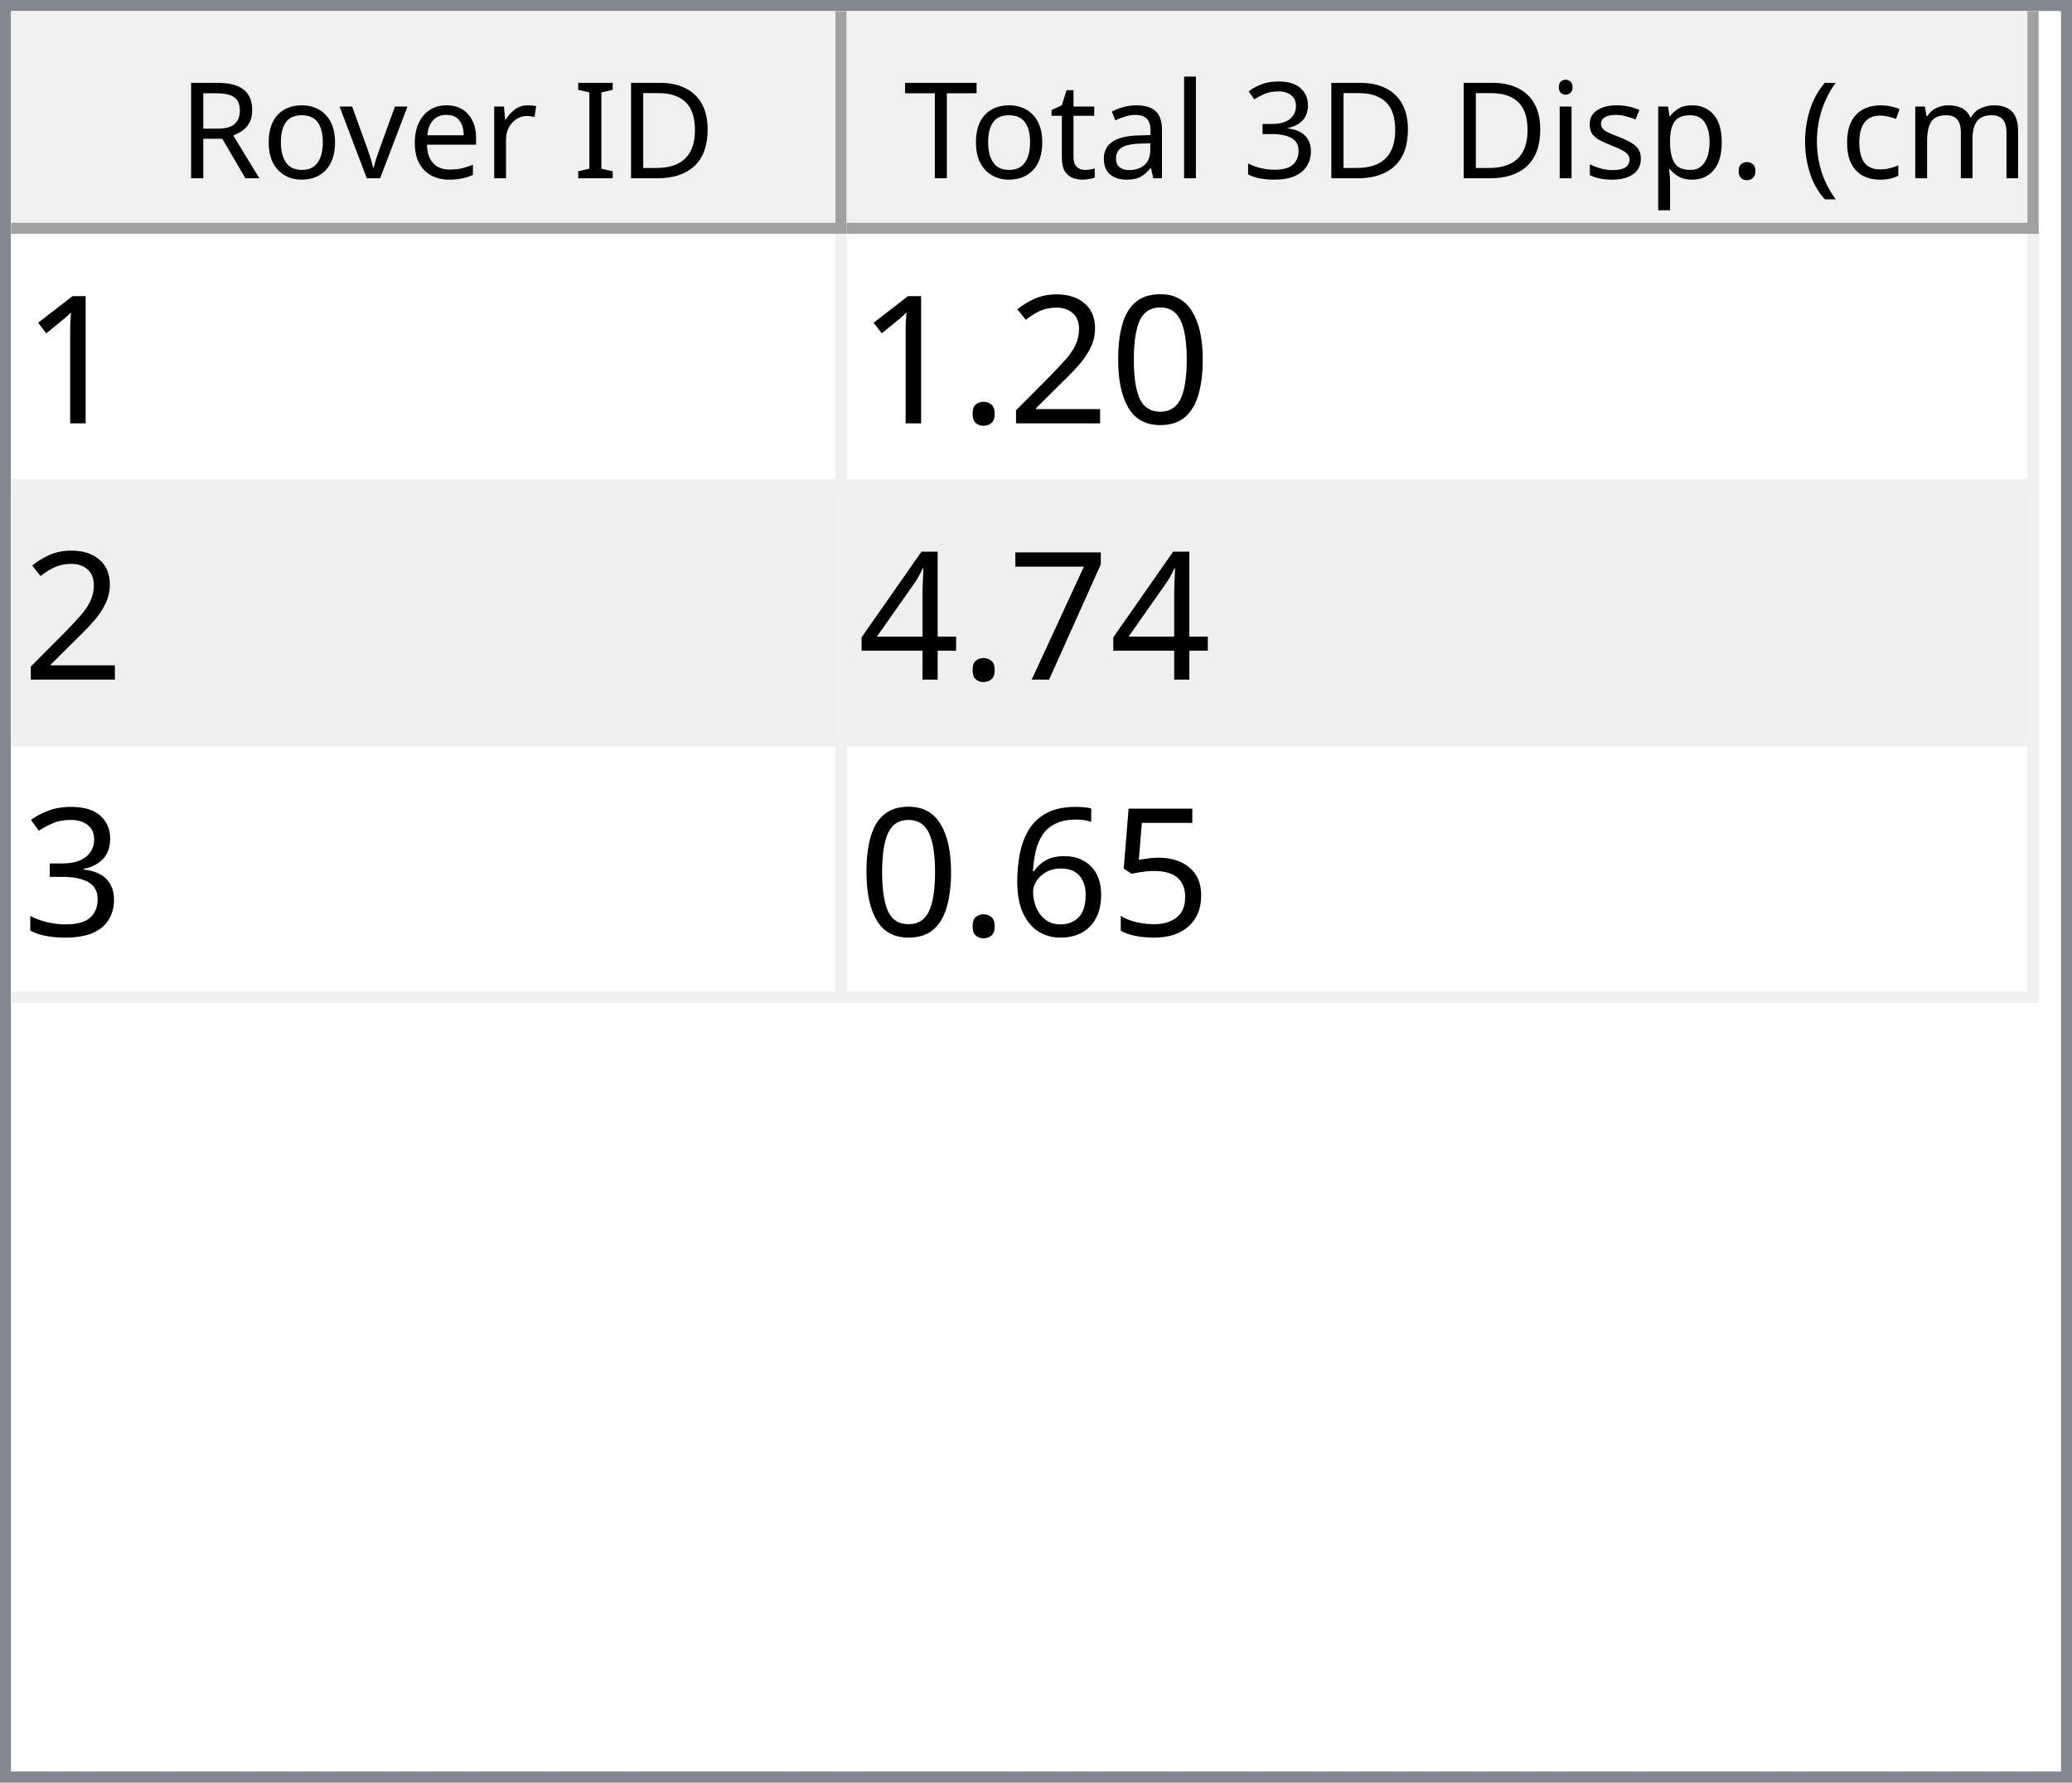
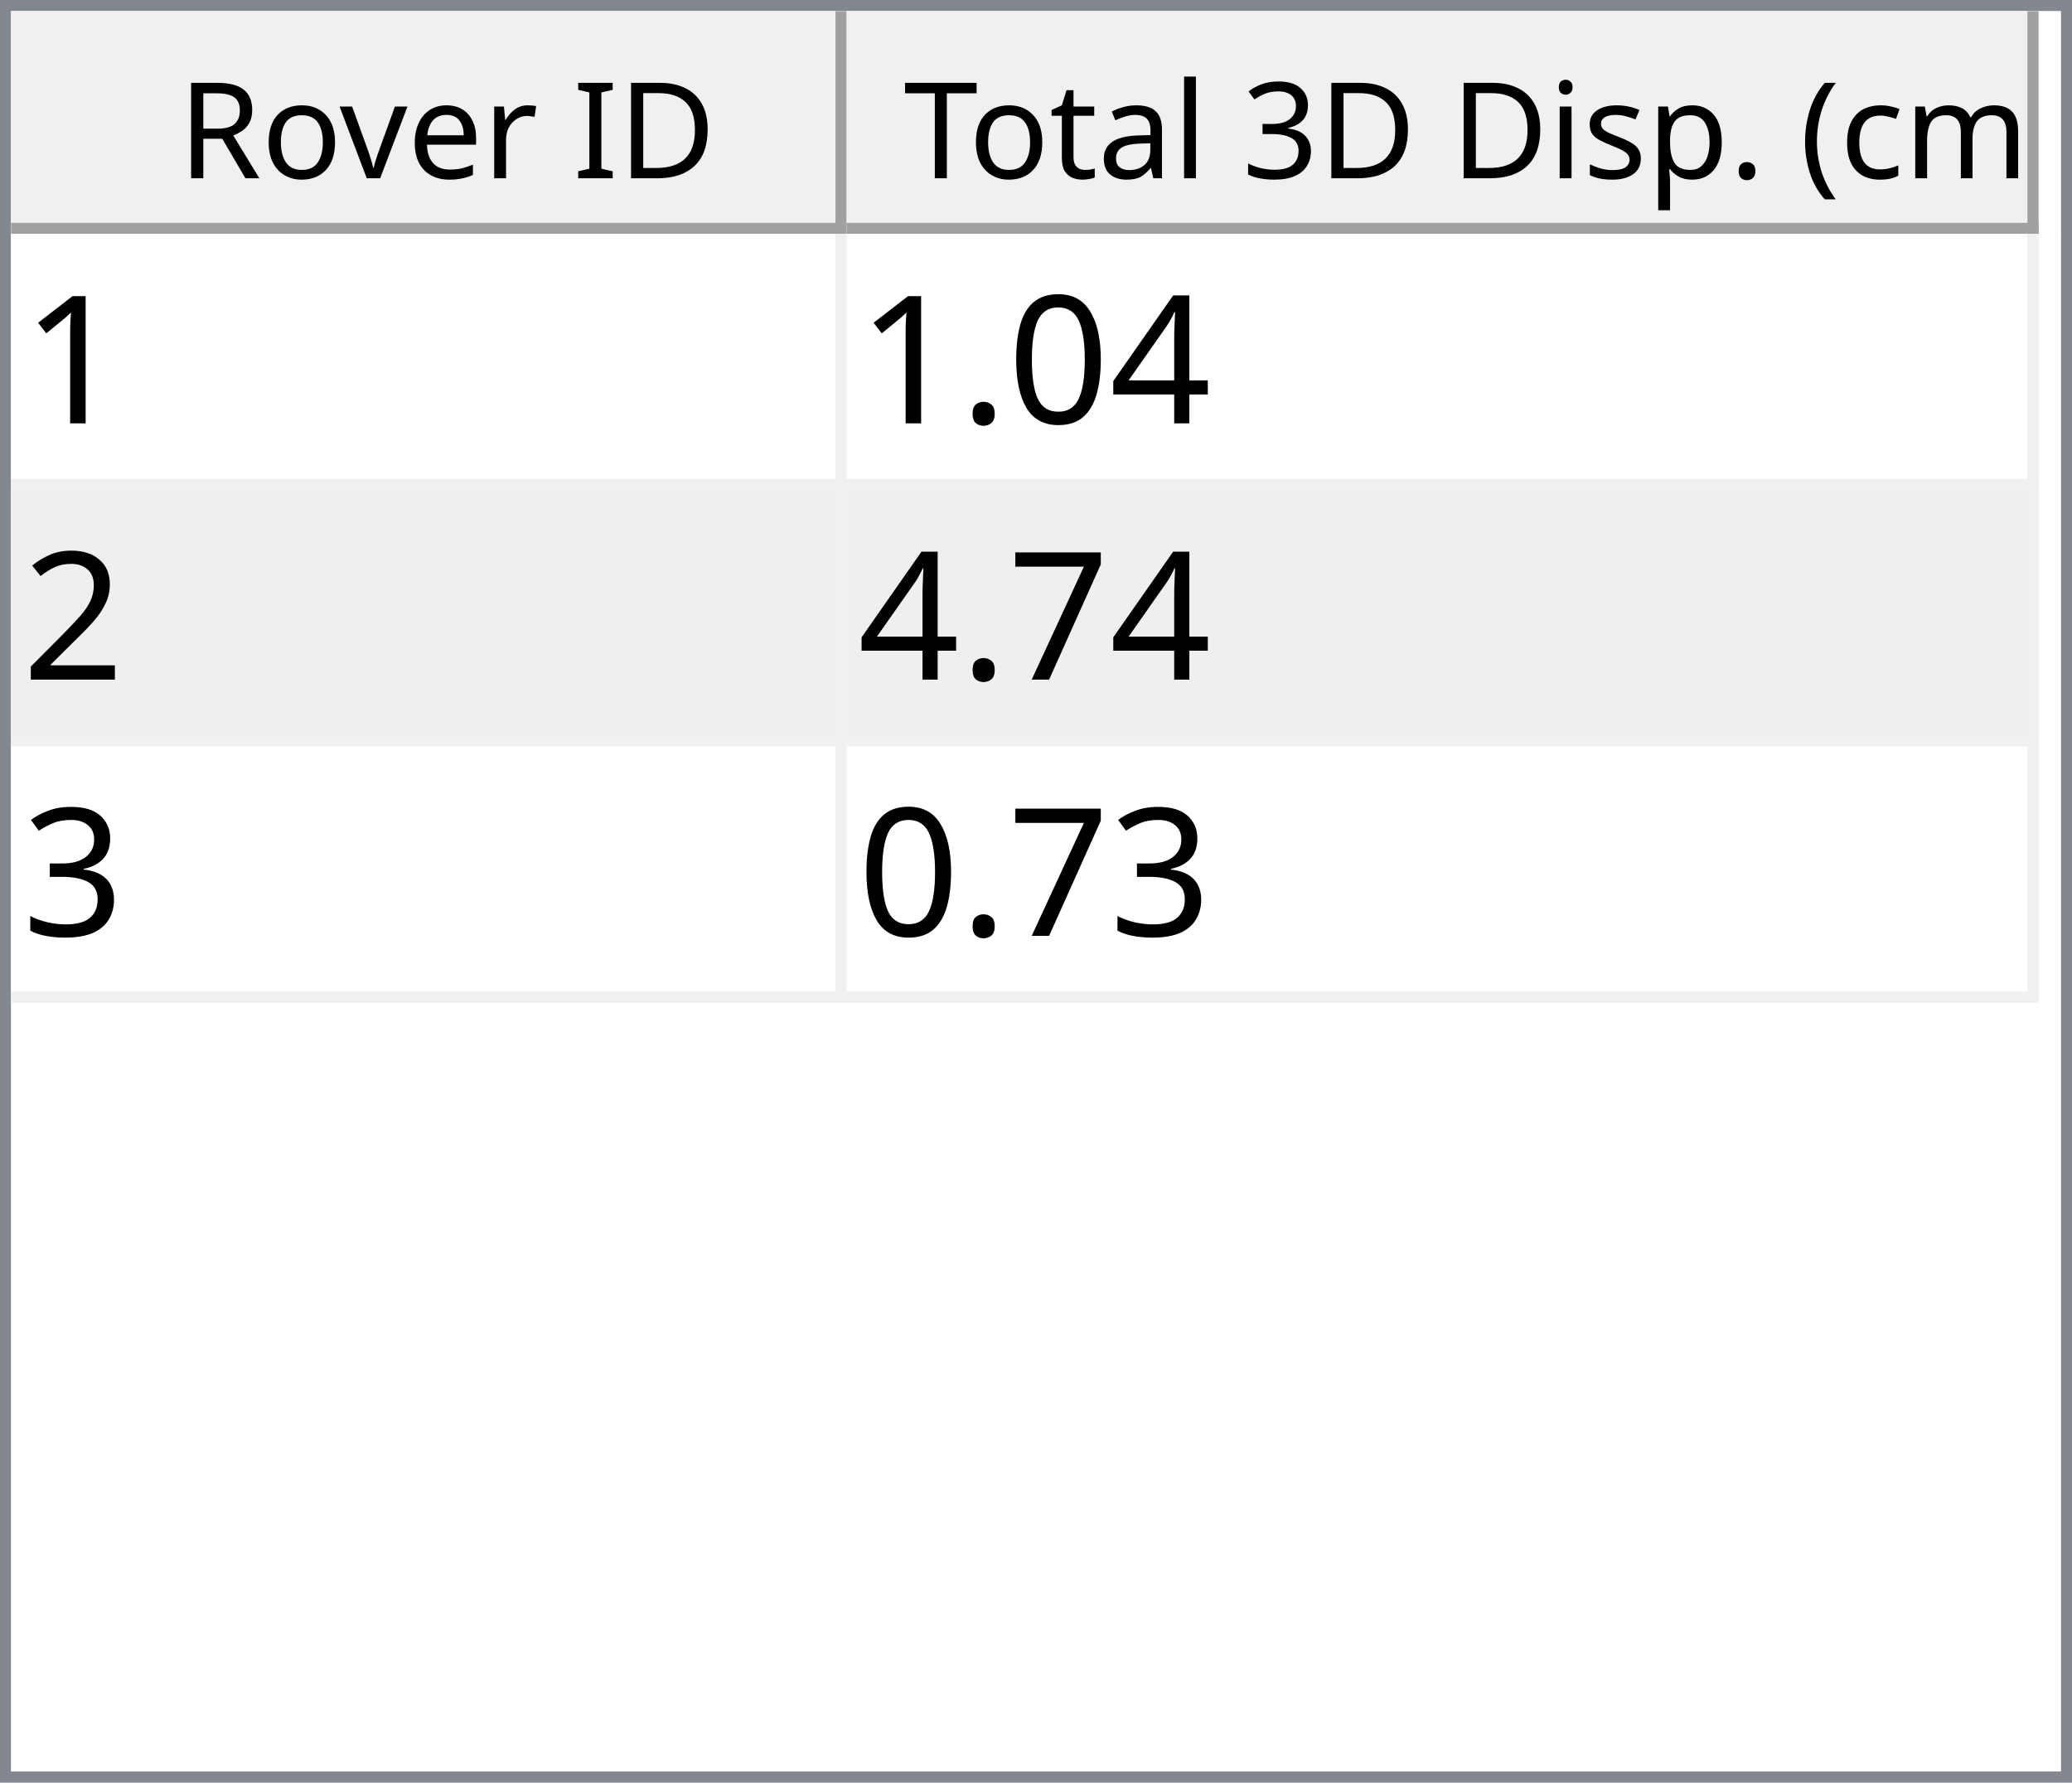
<svg xmlns="http://www.w3.org/2000/svg" style="fill-opacity:1; color-rendering:auto; color-interpolation:auto; text-rendering:auto; stroke:black; stroke-linecap:square; stroke-miterlimit:10; shape-rendering:auto; stroke-opacity:1; fill:black; stroke-dasharray:none; font-weight:normal; stroke-width:1; font-family:'Dialog'; font-style:normal; stroke-linejoin:miter; font-size:12px; stroke-dashoffset:0; image-rendering:auto;" width="186" height="160">
  <defs id="genericDefs" />
  <g>
    <defs id="defs1">
      <clipPath clipPathUnits="userSpaceOnUse" id="clipPath1">
        <path d="M0 0 L186 0 L186 160 L0 160 L0 0 Z" />
      </clipPath>
      <clipPath clipPathUnits="userSpaceOnUse" id="clipPath2">
        <path d="M0 0 L0 160 L186 160 L186 0 Z" />
      </clipPath>
      <clipPath clipPathUnits="userSpaceOnUse" id="clipPath3">
        <path d="M0 0 L0 20 L184 20 L184 0 Z" />
      </clipPath>
      <clipPath clipPathUnits="userSpaceOnUse" id="clipPath4">
        <path d="M0 0 L0 20 L75 20 L75 0 Z" />
      </clipPath>
      <clipPath clipPathUnits="userSpaceOnUse" id="clipPath5">
        <path d="M1 1 L1 19 L74 19 L74 1 Z" />
      </clipPath>
      <clipPath clipPathUnits="userSpaceOnUse" id="clipPath6">
        <path d="M0 0 L0 18 L73 18 L73 0 Z" />
      </clipPath>
      <clipPath clipPathUnits="userSpaceOnUse" id="clipPath7">
        <path d="M-0.5 -0.5 L-0.5 19.5 L74.5 19.5 L74.5 -0.5 Z" />
      </clipPath>
      <clipPath clipPathUnits="userSpaceOnUse" id="clipPath8">
        <path d="M0 0 L0 20 L107 20 L107 0 Z" />
      </clipPath>
      <clipPath clipPathUnits="userSpaceOnUse" id="clipPath9">
        <path d="M1 1 L1 19 L106 19 L106 1 Z" />
      </clipPath>
      <clipPath clipPathUnits="userSpaceOnUse" id="clipPath10">
        <path d="M0 0 L0 18 L105 18 L105 0 Z" />
      </clipPath>
      <clipPath clipPathUnits="userSpaceOnUse" id="clipPath11">
        <path d="M-0.5 -0.5 L-0.5 19.5 L106.5 19.5 L106.5 -0.5 Z" />
      </clipPath>
      <clipPath clipPathUnits="userSpaceOnUse" id="clipPath12">
        <path d="M0 0 L0 138 L184 138 L184 0 Z" />
      </clipPath>
      <clipPath clipPathUnits="userSpaceOnUse" id="clipPath13">
        <path d="M0 0 L0 69 L182 69 L182 0 Z" />
      </clipPath>
      <clipPath clipPathUnits="userSpaceOnUse" id="clipPath14">
        <path d="M-0.5 -0.5 L-0.5 68.5 L181.5 68.5 L181.5 -0.5 Z" />
      </clipPath>
      <clipPath clipPathUnits="userSpaceOnUse" id="clipPath15">
        <path d="M0 0 L0 22 L74 22 L74 0 Z" />
      </clipPath>
      <clipPath clipPathUnits="userSpaceOnUse" id="clipPath16">
        <path d="M0 0 L0 22 L106 22 L106 0 Z" />
      </clipPath>
      <font horiz-adv-x="64.551" id="font1">
        <font-face ascent="107.91" descent="25.098" units-per-em="100" style="font-style:normal; font-family:Segoe UI; font-weight:normal;" />
        <missing-glyph horiz-adv-x="64.551" d="M8.109 0 L8.109 68.266 L56.453 68.266 L56.453 0 L8.109 0 ZM15.328 7.234 L49.219 7.234 L49.219 61.031 L15.328 61.031 L15.328 7.234 Z" />
        <glyph unicode="D" horiz-adv-x="70.117" d="M9.188 0 L9.188 70.016 L28.516 70.016 Q65.531 70.016 65.531 35.891 Q65.531 19.672 55.25 9.836 Q44.969 0 27.734 0 L9.188 0 ZM17.391 62.594 L17.391 7.422 L27.828 7.422 Q41.609 7.422 49.273 14.797 Q56.938 22.172 56.938 35.688 Q56.938 62.594 28.328 62.594 L17.391 62.594 Z" />
        <glyph unicode="I" horiz-adv-x="26.611" d="M17.391 0 L9.188 0 L9.188 70.016 L17.391 70.016 L17.391 0 Z" />
        <glyph unicode=" " horiz-adv-x="27.393" d="" />
        <glyph unicode="r" horiz-adv-x="34.766" d="M34.188 41.891 Q32.078 43.5 28.125 43.5 Q23 43.5 19.555 38.672 Q16.109 33.844 16.109 25.484 L16.109 0 L8.109 0 L8.109 50 L16.109 50 L16.109 39.703 L16.312 39.703 Q18.016 44.969 21.531 47.922 Q25.047 50.875 29.391 50.875 Q32.516 50.875 34.188 50.203 L34.188 41.891 Z" />
        <glyph unicode="e" horiz-adv-x="52.295" d="M48.297 23 L12.984 23 Q13.188 14.656 17.484 10.109 Q21.781 5.562 29.297 5.562 Q37.75 5.562 44.828 11.141 L44.828 3.609 Q38.234 -1.172 27.391 -1.172 Q16.797 -1.172 10.742 5.641 Q4.688 12.453 4.688 24.812 Q4.688 36.469 11.305 43.82 Q17.922 51.172 27.734 51.172 Q37.547 51.172 42.922 44.828 Q48.297 38.484 48.297 27.203 L48.297 23 ZM40.094 29.781 Q40.047 36.719 36.75 40.578 Q33.453 44.438 27.594 44.438 Q21.922 44.438 17.969 40.383 Q14.016 36.328 13.094 29.781 L40.094 29.781 Z" />
        <glyph unicode="v" horiz-adv-x="47.9" d="M47.406 50 L27.484 0 L19.625 0 L0.688 50 L9.469 50 L22.172 13.672 Q23.578 9.672 23.922 6.688 L24.125 6.688 Q24.609 10.453 25.688 13.484 L38.969 50 L47.406 50 Z" />
        <glyph unicode="o" horiz-adv-x="58.594" d="M29 -1.172 Q17.922 -1.172 11.305 5.836 Q4.688 12.844 4.688 24.422 Q4.688 37.016 11.57 44.094 Q18.453 51.172 30.172 51.172 Q41.359 51.172 47.633 44.289 Q53.906 37.406 53.906 25.203 Q53.906 13.234 47.141 6.031 Q40.375 -1.172 29 -1.172 ZM29.594 44.438 Q21.875 44.438 17.383 39.188 Q12.891 33.938 12.891 24.703 Q12.891 15.828 17.43 10.695 Q21.969 5.562 29.594 5.562 Q37.359 5.562 41.531 10.594 Q45.703 15.625 45.703 24.906 Q45.703 34.281 41.531 39.359 Q37.359 44.438 29.594 44.438 Z" />
        <glyph unicode="R" horiz-adv-x="59.814" d="M59.375 0 L49.609 0 L37.891 19.625 Q36.281 22.359 34.766 24.289 Q33.25 26.219 31.664 27.438 Q30.078 28.656 28.25 29.219 Q26.422 29.781 24.125 29.781 L17.391 29.781 L17.391 0 L9.188 0 L9.188 70.016 L30.078 70.016 Q34.672 70.016 38.555 68.867 Q42.438 67.719 45.289 65.375 Q48.141 63.031 49.758 59.547 Q51.375 56.062 51.375 51.375 Q51.375 47.703 50.273 44.656 Q49.172 41.609 47.148 39.211 Q45.125 36.812 42.266 35.133 Q39.406 33.453 35.844 32.516 L35.844 32.328 Q37.594 31.547 38.891 30.547 Q40.188 29.547 41.359 28.18 Q42.531 26.812 43.68 25.078 Q44.828 23.344 46.234 21.047 L59.375 0 ZM17.391 62.594 L17.391 37.203 L28.516 37.203 Q31.594 37.203 34.203 38.133 Q36.812 39.062 38.719 40.797 Q40.625 42.531 41.703 45.047 Q42.781 47.562 42.781 50.688 Q42.781 56.297 39.141 59.445 Q35.5 62.594 28.609 62.594 L17.391 62.594 Z" />
        <glyph unicode=")" horiz-adv-x="30.176" d="M8.297 -15.922 L1.172 -15.922 Q16.406 2.344 16.406 26.812 Q16.406 51.469 1.078 70.016 L8.297 70.016 Q23.531 52.156 23.531 26.703 Q23.531 1.375 8.297 -15.922 Z" />
        <glyph unicode="m" horiz-adv-x="86.133" d="M79.109 0 L71.094 0 L71.094 28.719 Q71.094 37.016 68.531 40.727 Q65.969 44.438 59.906 44.438 Q54.781 44.438 51.195 39.75 Q47.609 35.062 47.609 28.516 L47.609 0 L39.594 0 L39.594 29.688 Q39.594 44.438 28.219 44.438 Q22.953 44.438 19.531 40.016 Q16.109 35.594 16.109 28.516 L16.109 0 L8.109 0 L8.109 50 L16.109 50 L16.109 42.094 L16.312 42.094 Q21.625 51.172 31.844 51.172 Q36.969 51.172 40.773 48.312 Q44.578 45.453 46 40.828 Q51.562 51.172 62.594 51.172 Q79.109 51.172 79.109 30.812 L79.109 0 Z" />
        <glyph unicode="c" horiz-adv-x="46.191" d="M42.188 2.297 Q36.422 -1.172 28.516 -1.172 Q17.828 -1.172 11.258 5.789 Q4.688 12.75 4.688 23.828 Q4.688 36.188 11.766 43.68 Q18.844 51.172 30.672 51.172 Q37.25 51.172 42.281 48.734 L42.281 40.531 Q36.719 44.438 30.375 44.438 Q22.703 44.438 17.797 38.945 Q12.891 33.453 12.891 24.516 Q12.891 15.719 17.508 10.641 Q22.125 5.562 29.891 5.562 Q36.422 5.562 42.188 9.906 L42.188 2.297 Z" />
        <glyph unicode="(" horiz-adv-x="30.176" d="M29.109 -15.922 L21.969 -15.922 Q6.844 1.375 6.844 26.703 Q6.844 52.156 21.969 70.016 L29.203 70.016 Q13.875 51.469 13.875 26.812 Q13.875 2.344 29.109 -15.922 Z" />
        <glyph unicode="." horiz-adv-x="21.68" d="M10.891 -1.078 Q8.641 -1.078 7.055 0.539 Q5.469 2.156 5.469 4.391 Q5.469 6.641 7.055 8.273 Q8.641 9.906 10.891 9.906 Q13.188 9.906 14.797 8.273 Q16.406 6.641 16.406 4.391 Q16.406 2.156 14.797 0.539 Q13.188 -1.078 10.891 -1.078 Z" />
        <glyph unicode="p" horiz-adv-x="58.789" d="M16.312 7.234 L16.109 7.234 L16.109 -23 L8.109 -23 L8.109 50 L16.109 50 L16.109 41.219 L16.312 41.219 Q22.219 51.172 33.594 51.172 Q43.266 51.172 48.688 44.461 Q54.109 37.75 54.109 26.469 Q54.109 13.922 48 6.375 Q41.891 -1.172 31.297 -1.172 Q21.578 -1.172 16.312 7.234 ZM16.109 27.391 L16.109 20.406 Q16.109 14.203 20.141 9.883 Q24.172 5.562 30.375 5.562 Q37.641 5.562 41.773 11.133 Q45.906 16.703 45.906 26.609 Q45.906 34.969 42.047 39.703 Q38.188 44.438 31.594 44.438 Q24.609 44.438 20.359 39.578 Q16.109 34.719 16.109 27.391 Z" />
        <glyph unicode="s" horiz-adv-x="42.432" d="M5.078 1.812 L5.078 10.406 Q11.625 5.562 19.484 5.562 Q30.031 5.562 30.031 12.594 Q30.031 14.594 29.125 15.992 Q28.219 17.391 26.68 18.461 Q25.141 19.531 23.07 20.383 Q21 21.234 18.609 22.172 Q15.281 23.484 12.766 24.828 Q10.25 26.172 8.57 27.859 Q6.891 29.547 6.031 31.695 Q5.172 33.844 5.172 36.719 Q5.172 40.234 6.789 42.945 Q8.406 45.656 11.086 47.484 Q13.766 49.312 17.211 50.242 Q20.656 51.172 24.312 51.172 Q30.812 51.172 35.938 48.922 L35.938 40.828 Q30.422 44.438 23.25 44.438 Q21 44.438 19.195 43.922 Q17.391 43.406 16.094 42.477 Q14.797 41.547 14.086 40.258 Q13.375 38.969 13.375 37.406 Q13.375 35.453 14.086 34.133 Q14.797 32.812 16.164 31.789 Q17.531 30.766 19.484 29.938 Q21.438 29.109 23.922 28.125 Q27.25 26.859 29.883 25.516 Q32.516 24.172 34.375 22.484 Q36.234 20.797 37.234 18.602 Q38.234 16.406 38.234 13.375 Q38.234 9.672 36.602 6.938 Q34.969 4.203 32.234 2.398 Q29.5 0.594 25.93 -0.289 Q22.359 -1.172 18.453 -1.172 Q10.75 -1.172 5.078 1.812 Z" />
        <glyph unicode="i" horiz-adv-x="24.219" d="M12.203 62.703 Q10.062 62.703 8.547 64.164 Q7.031 65.625 7.031 67.875 Q7.031 70.125 8.547 71.609 Q10.062 73.094 12.203 73.094 Q14.406 73.094 15.945 71.609 Q17.484 70.125 17.484 67.875 Q17.484 65.719 15.945 64.211 Q14.406 62.703 12.203 62.703 ZM16.109 0 L8.109 0 L8.109 50 L16.109 50 L16.109 0 Z" />
        <glyph unicode="3" horiz-adv-x="53.906" d="M46.531 19.828 Q46.531 15.094 44.75 11.211 Q42.969 7.328 39.719 4.57 Q36.469 1.812 31.93 0.297 Q27.391 -1.219 21.922 -1.219 Q11.922 -1.219 6 2.594 L6 11.188 Q13.094 5.609 22.219 5.609 Q25.875 5.609 28.828 6.539 Q31.781 7.469 33.906 9.227 Q36.031 10.984 37.18 13.477 Q38.328 15.969 38.328 19.094 Q38.328 32.812 18.797 32.812 L12.984 32.812 L12.984 39.594 L18.5 39.594 Q35.797 39.594 35.797 52.484 Q35.797 64.406 22.609 64.406 Q15.188 64.406 8.688 59.422 L8.688 67.188 Q15.375 71.188 24.609 71.188 Q29 71.188 32.57 69.969 Q36.141 68.75 38.68 66.555 Q41.219 64.359 42.609 61.281 Q44 58.203 44 54.5 Q44 40.672 30.031 36.719 L30.031 36.531 Q33.594 36.141 36.625 34.797 Q39.656 33.453 41.852 31.305 Q44.047 29.156 45.289 26.25 Q46.531 23.344 46.531 19.828 Z" />
        <glyph unicode="l" horiz-adv-x="24.219" d="M16.109 0 L8.109 0 L8.109 74.031 L16.109 74.031 L16.109 0 Z" />
        <glyph unicode="a" horiz-adv-x="50.879" d="M43.891 0 L35.891 0 L35.891 7.812 L35.688 7.812 Q30.469 -1.172 20.312 -1.172 Q12.844 -1.172 8.617 2.781 Q4.391 6.734 4.391 13.281 Q4.391 27.297 20.906 29.594 L35.891 31.688 Q35.891 44.438 25.594 44.438 Q16.547 44.438 9.281 38.281 L9.281 46.484 Q16.656 51.172 26.266 51.172 Q43.891 51.172 43.891 32.516 L43.891 0 ZM35.891 25.297 L23.828 23.641 Q18.266 22.859 15.43 20.875 Q12.594 18.891 12.594 13.875 Q12.594 10.203 15.211 7.883 Q17.828 5.562 22.172 5.562 Q28.125 5.562 32.008 9.742 Q35.891 13.922 35.891 20.312 L35.891 25.297 Z" />
        <glyph unicode="t" horiz-adv-x="33.887" d="M31.297 0.484 Q28.469 -1.078 23.828 -1.078 Q10.688 -1.078 10.688 13.578 L10.688 43.172 L2.094 43.172 L2.094 50 L10.688 50 L10.688 62.203 L18.703 64.797 L18.703 50 L31.297 50 L31.297 43.172 L18.703 43.172 L18.703 14.984 Q18.703 9.969 20.414 7.82 Q22.125 5.672 26.078 5.672 Q29.109 5.672 31.297 7.328 L31.297 0.484 Z" />
        <glyph unicode="T" horiz-adv-x="52.393" d="M50.594 62.594 L30.375 62.594 L30.375 0 L22.172 0 L22.172 62.594 L2 62.594 L2 70.016 L50.594 70.016 L50.594 62.594 Z" />
      </font>
      <font horiz-adv-x="75.0" id="font2">
        <font-face ascent="100.537" descent="21.973" units-per-em="100" style="font-style:normal; font-family:sans-serif; font-weight:normal;" />
        <missing-glyph horiz-adv-x="75.0" d="M12.5 0 L12.5 62.5 L62.5 62.5 L62.5 0 L12.5 0 ZM14.062 1.562 L60.938 1.562 L60.938 60.938 L14.062 60.938 L14.062 1.562 Z" />
        <glyph unicode="1" horiz-adv-x="55.615" d="M37.25 0 L28.469 0 L28.469 56 Q25.297 52.984 20.141 49.953 Q14.984 46.922 10.891 45.406 L10.891 53.906 Q18.266 57.375 23.781 62.305 Q29.297 67.234 31.594 71.875 L37.25 71.875 L37.25 0 Z" />
+         <glyph unicode="4" horiz-adv-x="55.615" d="M32.328 0 L32.328 17.141 L1.266 17.141 L1.266 25.203 L33.938 71.578 L41.109 71.578 L41.109 25.203 L50.781 25.203 L50.781 17.141 L41.109 17.141 L41.109 0 L32.328 0 ZM32.328 25.203 L32.328 57.469 L9.906 25.203 L32.328 25.203 Z" />
        <glyph unicode="0" horiz-adv-x="55.615" d="M4.156 35.297 Q4.156 48 6.766 55.742 Q9.375 63.484 14.523 67.68 Q19.672 71.875 27.484 71.875 Q33.25 71.875 37.594 69.555 Q41.938 67.234 44.773 62.867 Q47.609 58.5 49.219 52.227 Q50.828 45.953 50.828 35.297 Q50.828 22.703 48.242 14.969 Q45.656 7.234 40.508 3.008 Q35.359 -1.219 27.484 -1.219 Q17.141 -1.219 11.234 6.203 Q4.156 15.141 4.156 35.297 ZM13.188 35.297 Q13.188 17.672 17.312 11.836 Q21.438 6 27.484 6 Q33.547 6 37.672 11.859 Q41.797 17.719 41.797 35.297 Q41.797 52.984 37.672 58.789 Q33.547 64.594 27.391 64.594 Q21.344 64.594 17.719 59.469 Q13.188 52.938 13.188 35.297 Z" />
+         <glyph unicode="." horiz-adv-x="27.783" d="M9.078 0 L9.078 10.016 L19.094 10.016 L19.094 0 L9.078 0 Z" />
        <glyph unicode="2" horiz-adv-x="55.615" d="M50.344 8.453 L50.344 0 L3.031 0 Q2.938 3.172 4.047 6.109 Q5.859 10.938 9.836 15.625 Q13.812 20.312 21.344 26.469 Q33.016 36.031 37.117 41.625 Q41.219 47.219 41.219 52.203 Q41.219 57.422 37.477 61.008 Q33.734 64.594 27.734 64.594 Q21.391 64.594 17.578 60.789 Q13.766 56.984 13.719 50.25 L4.688 51.172 Q5.609 61.281 11.664 66.578 Q17.719 71.875 27.938 71.875 Q38.234 71.875 44.242 66.164 Q50.25 60.453 50.25 52 Q50.25 47.703 48.492 43.555 Q46.734 39.406 42.656 34.812 Q38.578 30.219 29.109 22.219 Q21.188 15.578 18.945 13.211 Q16.703 10.844 15.234 8.453 L50.344 8.453 Z" />
-         <glyph unicode="." horiz-adv-x="27.783" d="M9.078 0 L9.078 10.016 L19.094 10.016 L19.094 0 L9.078 0 Z" />
        <glyph unicode="7" horiz-adv-x="55.615" d="M4.734 62.203 L4.734 70.656 L51.078 70.656 L51.078 63.812 Q44.234 56.547 37.523 44.484 Q30.812 32.422 27.156 19.672 Q24.516 10.688 23.781 0 L14.75 0 Q14.891 8.453 18.062 20.414 Q21.234 32.375 27.172 43.484 Q33.109 54.594 39.797 62.203 L4.734 62.203 Z" />
-         <glyph unicode="4" horiz-adv-x="55.615" d="M32.328 0 L32.328 17.141 L1.266 17.141 L1.266 25.203 L33.938 71.578 L41.109 71.578 L41.109 25.203 L50.781 25.203 L50.781 17.141 L41.109 17.141 L41.109 0 L32.328 0 ZM32.328 25.203 L32.328 57.469 L9.906 25.203 L32.328 25.203 Z" />
        <glyph unicode="3" horiz-adv-x="55.615" d="M4.203 18.891 L12.984 20.062 Q14.5 12.594 18.141 9.297 Q21.781 6 27 6 Q33.203 6 37.477 10.297 Q41.75 14.594 41.75 20.953 Q41.75 27 37.797 30.93 Q33.844 34.859 27.734 34.859 Q25.25 34.859 21.531 33.891 L22.516 41.609 Q23.391 41.5 23.922 41.5 Q29.547 41.5 34.039 44.43 Q38.531 47.359 38.531 53.469 Q38.531 58.297 35.258 61.477 Q31.984 64.656 26.812 64.656 Q21.688 64.656 18.266 61.43 Q14.844 58.203 13.875 51.766 L5.078 53.328 Q6.688 62.156 12.398 67.016 Q18.109 71.875 26.609 71.875 Q32.469 71.875 37.398 69.359 Q42.328 66.844 44.945 62.5 Q47.562 58.156 47.562 53.266 Q47.562 48.641 45.07 44.828 Q42.578 41.016 37.703 38.766 Q44.047 37.312 47.562 32.695 Q51.078 28.078 51.078 21.141 Q51.078 11.766 44.242 5.25 Q37.406 -1.266 26.953 -1.266 Q17.531 -1.266 11.305 4.352 Q5.078 9.969 4.203 18.891 Z" />
-         <glyph unicode="5" horiz-adv-x="55.615" d="M4.156 18.75 L13.375 19.531 Q14.406 12.797 18.141 9.398 Q21.875 6 27.156 6 Q33.5 6 37.891 10.789 Q42.281 15.578 42.281 23.484 Q42.281 31 38.062 35.352 Q33.844 39.703 27 39.703 Q22.75 39.703 19.336 37.773 Q15.922 35.844 13.969 32.766 L5.719 33.844 L12.641 70.609 L48.25 70.609 L48.25 62.203 L19.672 62.203 L15.828 42.969 Q22.266 47.469 29.344 47.469 Q38.719 47.469 45.164 40.969 Q51.609 34.469 51.609 24.266 Q51.609 14.547 45.953 7.469 Q39.062 -1.219 27.156 -1.219 Q17.391 -1.219 11.211 4.25 Q5.031 9.719 4.156 18.75 Z" />
-         <glyph unicode="6" horiz-adv-x="55.615" d="M49.75 54.047 L41.016 53.375 Q39.844 58.547 37.703 60.891 Q34.125 64.656 28.906 64.656 Q24.703 64.656 21.531 62.312 Q17.391 59.281 14.992 53.469 Q12.594 47.656 12.5 36.922 Q15.672 41.75 20.266 44.094 Q24.859 46.438 29.891 46.438 Q38.672 46.438 44.852 39.969 Q51.031 33.5 51.031 23.25 Q51.031 16.5 48.125 10.719 Q45.219 4.938 40.141 1.859 Q35.062 -1.219 28.609 -1.219 Q17.625 -1.219 10.695 6.859 Q3.766 14.938 3.766 33.5 Q3.766 54.25 11.422 63.672 Q18.109 71.875 29.438 71.875 Q37.891 71.875 43.289 67.141 Q48.688 62.406 49.75 54.047 ZM13.875 23.188 Q13.875 18.656 15.797 14.508 Q17.719 10.359 21.188 8.18 Q24.656 6 28.469 6 Q34.031 6 38.039 10.492 Q42.047 14.984 42.047 22.703 Q42.047 30.125 38.086 34.398 Q34.125 38.672 28.125 38.672 Q22.172 38.672 18.023 34.398 Q13.875 30.125 13.875 23.188 Z" />
      </font>
    </defs>
    <g style="fill:white; stroke:white;">
      <rect x="0" y="0" width="186" style="clip-path:url(#clipPath1); stroke:none;" height="160" />
    </g>
    <g style="fill:white; text-rendering:optimizeSpeed; color-rendering:optimizeSpeed; image-rendering:optimizeSpeed; shape-rendering:crispEdges; stroke:white; color-interpolation:sRGB;">
      <rect x="0" width="186" height="160" y="0" style="stroke:none;" />
      <path style="stroke:none;" d="M0 160 L186 160 L186 0 L0 0 Z" />
    </g>
    <g style="fill:rgb(240,240,240); font-family:'Segoe UI'; stroke:rgb(240,240,240);">
      <rect x="0" y="0" width="186" style="clip-path:url(#clipPath2); stroke:none;" height="160" />
    </g>
    <g style="fill:rgb(130,135,144); font-family:'Segoe UI'; stroke:rgb(130,135,144);">
      <path d="M0 0 L186 0 L186 160 L0 160 L0 0 ZM1 1 L185 1 L185 159 L1 159 L1 1 Z" style="fill-rule:evenodd; clip-path:url(#clipPath2); stroke:none;" />
    </g>
    <g style="fill:white; font-family:'Segoe UI'; stroke:white;" transform="translate(1,1)">
      <rect x="0" y="0" width="184" style="clip-path:url(#clipPath3); stroke:none;" height="20" />
    </g>
    <g style="fill:rgb(240,240,240); font-family:'Segoe UI'; stroke:rgb(240,240,240);" transform="translate(1,1)">
      <rect x="0" y="0" width="75" style="clip-path:url(#clipPath4); stroke:none;" height="20" />
    </g>
    <g style="font-family:'Segoe UI';" transform="translate(2,2)">
      <text x="14" xml:space="preserve" y="14" style="clip-path:url(#clipPath6); stroke:none;">Rover ID</text>
    </g>
    <g style="fill:rgb(160,160,160); font-family:'Segoe UI'; stroke:rgb(160,160,160); stroke-linejoin:bevel;" transform="translate(1.5,1.5)">
      <line x1="74" x2="74" y1="0" style="fill:none; clip-path:url(#clipPath7);" y2="19" />
    </g>
    <g style="fill:rgb(160,160,160); font-family:'Segoe UI'; stroke:rgb(160,160,160); stroke-linejoin:bevel;" transform="matrix(1,0,0,1,1,1) translate(0.5,0.5)">
      <line x1="0" x2="74" y1="19" style="fill:none; clip-path:url(#clipPath7);" y2="19" />
    </g>
    <g style="fill:rgb(240,240,240); font-family:'Segoe UI'; stroke:rgb(240,240,240);" transform="translate(76,1)">
      <rect x="0" y="0" width="107" style="clip-path:url(#clipPath8); stroke:none;" height="20" />
    </g>
    <g style="font-family:'Segoe UI';" transform="translate(77,2)">
      <text x="1" xml:space="preserve" y="14" style="clip-path:url(#clipPath10); stroke:none;"> Total 3D Disp. (cm)</text>
    </g>
    <g style="fill:rgb(160,160,160); font-family:'Segoe UI'; stroke:rgb(160,160,160); stroke-linejoin:bevel;" transform="translate(76.5,1.5)">
      <line x1="106" x2="106" y1="0" style="fill:none; clip-path:url(#clipPath11);" y2="19" />
    </g>
    <g style="fill:rgb(160,160,160); font-family:'Segoe UI'; stroke:rgb(160,160,160); stroke-linejoin:bevel;" transform="matrix(1,0,0,1,76,1) translate(0.5,0.5)">
      <line x1="0" x2="106" y1="19" style="fill:none; clip-path:url(#clipPath11);" y2="19" />
    </g>
    <g style="fill:white; font-family:'Segoe UI'; stroke:white;" transform="translate(1,21)">
      <rect x="0" y="0" width="184" style="clip-path:url(#clipPath12); stroke:none;" height="138" />
    </g>
    <g style="fill:rgb(240,240,240); font-size:16px; font-family:sans-serif; stroke:rgb(240,240,240);" transform="translate(1,21)">
      <rect x="0" y="0" width="182" style="clip-path:url(#clipPath13); stroke:none;" height="69" />
      <line transform="translate(0.5,0.5)" x1="0" x2="181" y1="22" style="clip-path:url(#clipPath14); fill:none; stroke-linejoin:bevel;" y2="22" />
    </g>
    <g transform="matrix(1,0,0,1,1,21) translate(0.5,0.5)" style="fill:rgb(240,240,240); font-size:16px; font-family:sans-serif; stroke:rgb(240,240,240); stroke-linejoin:bevel;">
      <line x1="0" x2="181" y1="45" style="fill:none; clip-path:url(#clipPath14);" y2="45" />
    </g>
    <g transform="matrix(1,0,0,1,1,21) translate(0.5,0.5)" style="fill:rgb(240,240,240); font-size:16px; font-family:sans-serif; stroke:rgb(240,240,240); stroke-linejoin:bevel;">
      <line x1="0" x2="181" y1="68" style="fill:none; clip-path:url(#clipPath14);" y2="68" />
    </g>
    <g transform="matrix(1,0,0,1,1,21) translate(0.5,0.5)" style="fill:rgb(240,240,240); font-size:16px; font-family:sans-serif; stroke:rgb(240,240,240); stroke-linejoin:bevel;">
      <line x1="74" x2="74" y1="0" style="fill:none; clip-path:url(#clipPath14);" y2="68" />
    </g>
    <g transform="matrix(1,0,0,1,1,21) translate(0.5,0.5)" style="fill:rgb(240,240,240); font-size:16px; font-family:sans-serif; stroke:rgb(240,240,240); stroke-linejoin:bevel;">
      <line x1="181" x2="181" y1="0" style="fill:none; clip-path:url(#clipPath14);" y2="68" />
    </g>
    <g style="fill:white; font-size:16px; font-family:sans-serif; stroke:white;" transform="matrix(1,0,0,1,1,21)">
      <rect x="0" y="0" width="74" style="clip-path:url(#clipPath15); stroke:none;" height="22" />
      <text x="1" y="17" style="fill:black; clip-path:url(#clipPath15); stroke:none;" xml:space="preserve">1</text>
    </g>
    <g style="fill:white; font-size:16px; font-family:sans-serif; stroke:white;" transform="matrix(1,0,0,1,1,21) translate(75,0)">
      <rect x="0" y="0" width="106" style="clip-path:url(#clipPath16); stroke:none;" height="22" />
-       <text x="1" y="17" style="fill:black; clip-path:url(#clipPath16); stroke:none;" xml:space="preserve">1.20</text>
+       <text x="1" y="17" style="fill:black; clip-path:url(#clipPath16); stroke:none;" xml:space="preserve">1.04</text>
    </g>
    <g style="fill:rgb(239,239,239); font-size:16px; font-family:sans-serif; stroke:rgb(239,239,239);" transform="matrix(1,0,0,1,1,21) translate(0,23)">
      <rect x="0" y="0" width="74" style="clip-path:url(#clipPath15); stroke:none;" height="22" />
      <text x="1" y="17" style="fill:black; clip-path:url(#clipPath15); stroke:none;" xml:space="preserve">2</text>
    </g>
    <g style="fill:rgb(239,239,239); font-size:16px; font-family:sans-serif; stroke:rgb(239,239,239);" transform="matrix(1,0,0,1,1,21) translate(75,23)">
      <rect x="0" y="0" width="106" style="clip-path:url(#clipPath16); stroke:none;" height="22" />
      <text x="1" y="17" style="fill:black; clip-path:url(#clipPath16); stroke:none;" xml:space="preserve">4.74</text>
    </g>
    <g style="fill:white; font-size:16px; font-family:sans-serif; stroke:white;" transform="matrix(1,0,0,1,1,21) translate(0,46)">
      <rect x="0" y="0" width="74" style="clip-path:url(#clipPath15); stroke:none;" height="22" />
      <text x="1" y="17" style="fill:black; clip-path:url(#clipPath15); stroke:none;" xml:space="preserve">3</text>
    </g>
    <g style="fill:white; font-size:16px; font-family:sans-serif; stroke:white;" transform="matrix(1,0,0,1,1,21) translate(75,46)">
      <rect x="0" y="0" width="106" style="clip-path:url(#clipPath16); stroke:none;" height="22" />
-       <text x="1" y="17" style="fill:black; clip-path:url(#clipPath16); stroke:none;" xml:space="preserve">0.65</text>
+       <text x="1" y="17" style="fill:black; clip-path:url(#clipPath16); stroke:none;" xml:space="preserve">0.73</text>
    </g>
  </g>
</svg>
